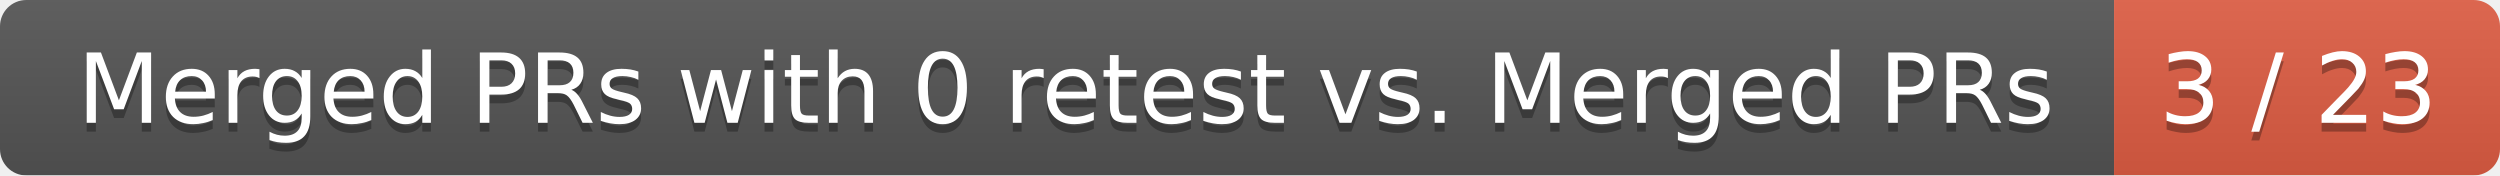
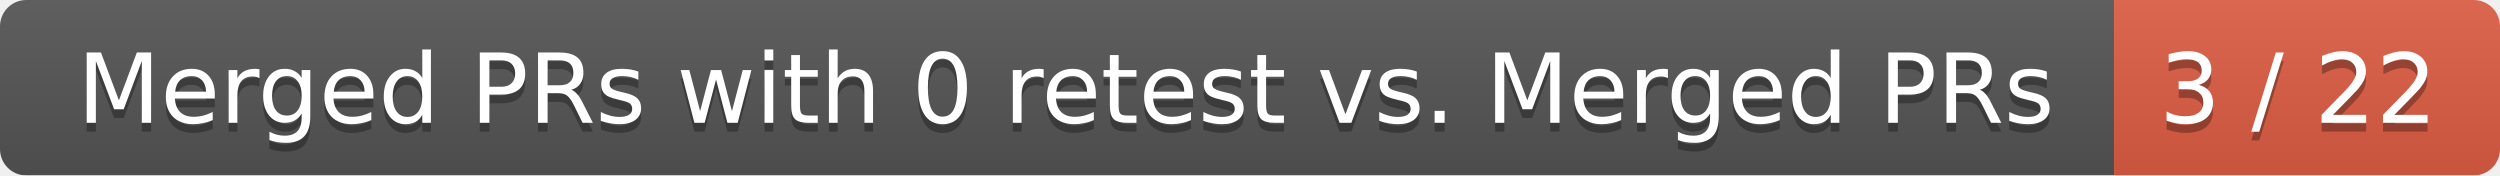
<svg xmlns="http://www.w3.org/2000/svg" width="285" height="20">
  <linearGradient id="smooth" x2="0" y2="100%">
    <stop offset="0" stop-color="#bbb" stop-opacity=".1" />
    <stop offset="1" stop-opacity=".1" />
  </linearGradient>
  <mask id="round">
    <rect width="285" height="20" rx="3" fill="#fff" />
  </mask>
  <g mask="url(#round)">
    <rect width="241" height="20" fill="#555" />
    <rect x="241" width="44" height="20" fill="#e05d44" />
    <rect width="285" height="20" fill="url(#smooth)" />
  </g>
  <g fill="#fff" text-anchor="middle" font-family="DejaVu Sans,Verdana,Geneva,sans-serif" font-size="11">
    <text x="121.5" y="15" fill="#010101" fill-opacity=".3">Merged PRs with 0 retest vs. Merged PRs</text>
    <text x="121.5" y="14">Merged PRs with 0 retest vs. Merged PRs</text>
-     <text x="262" y="15" fill="#010101" fill-opacity=".3">3 / 23</text>
-     <text x="262" y="14">3 / 23</text>
+     <text x="262" y="15" fill="#010101" fill-opacity=".3">3 / 22</text>
+     <text x="262" y="14">3 / 22</text>
  </g>
</svg>
